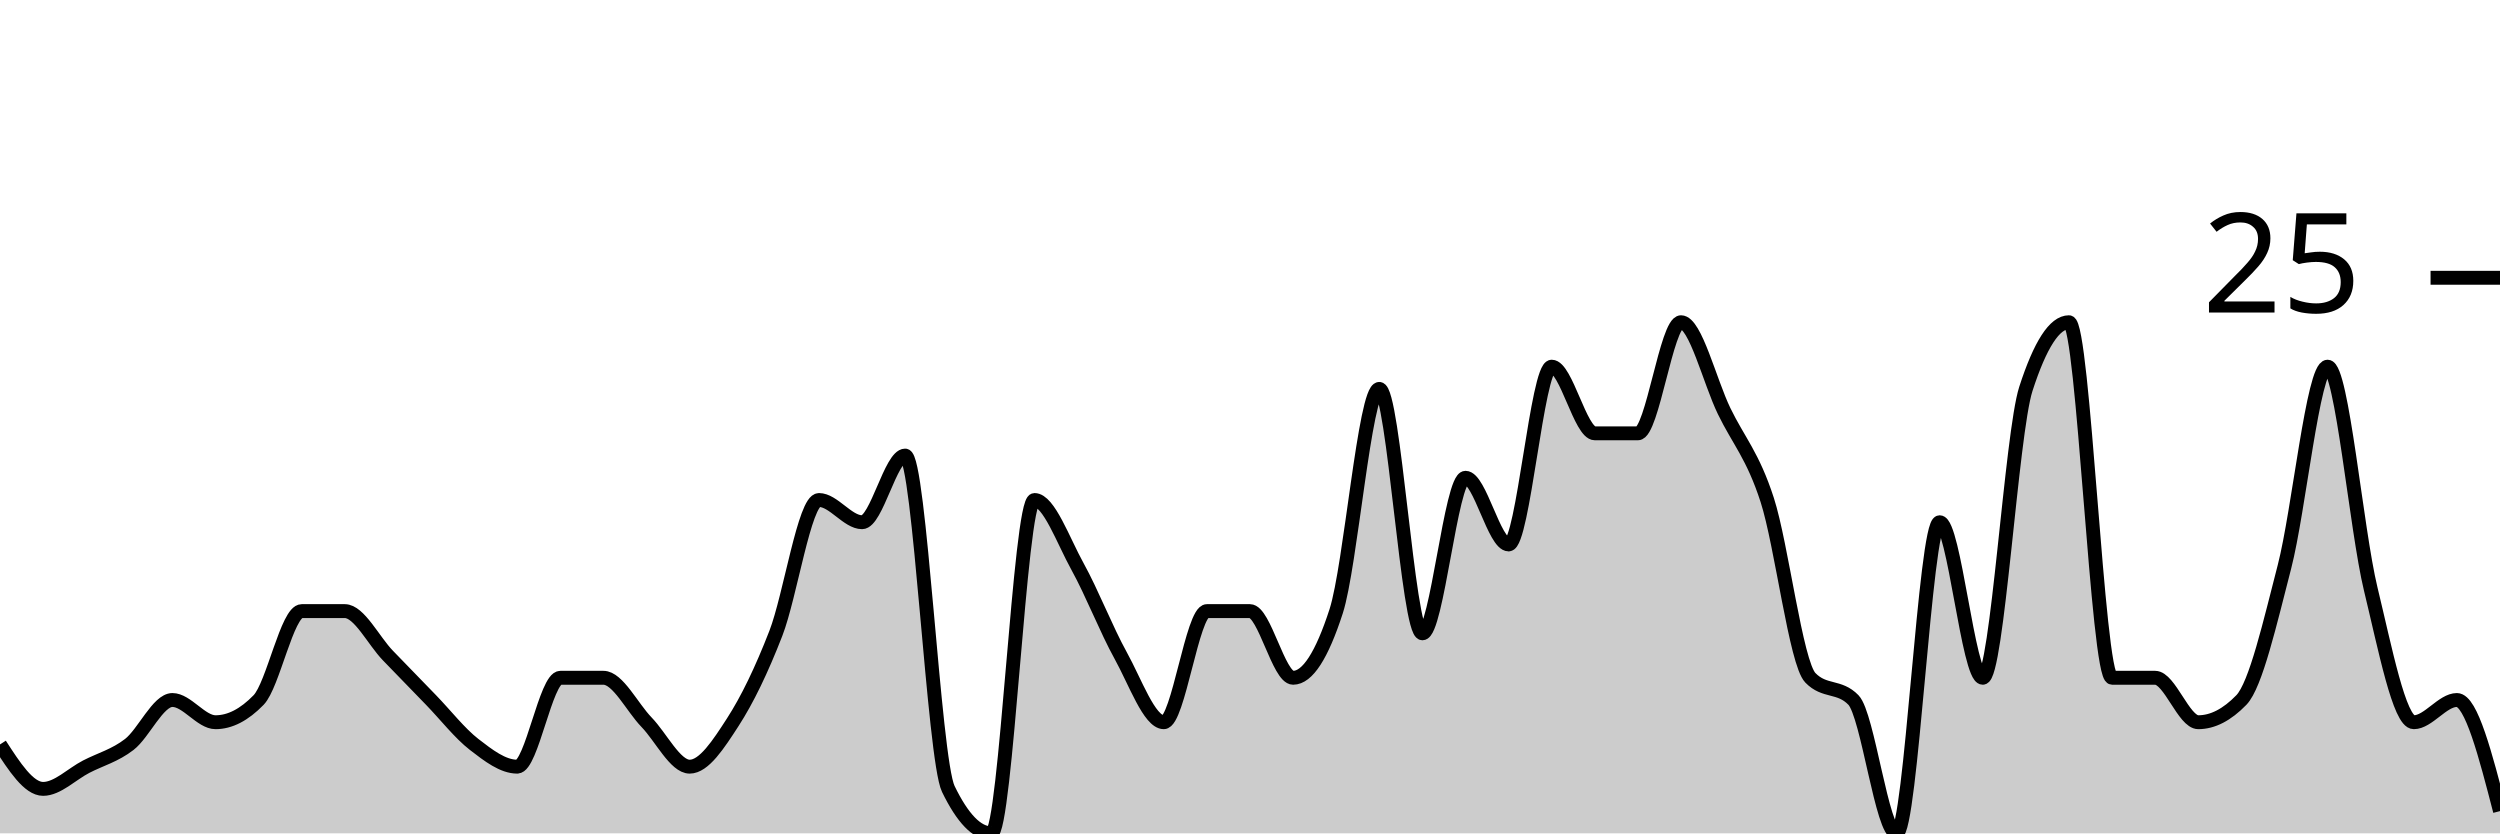
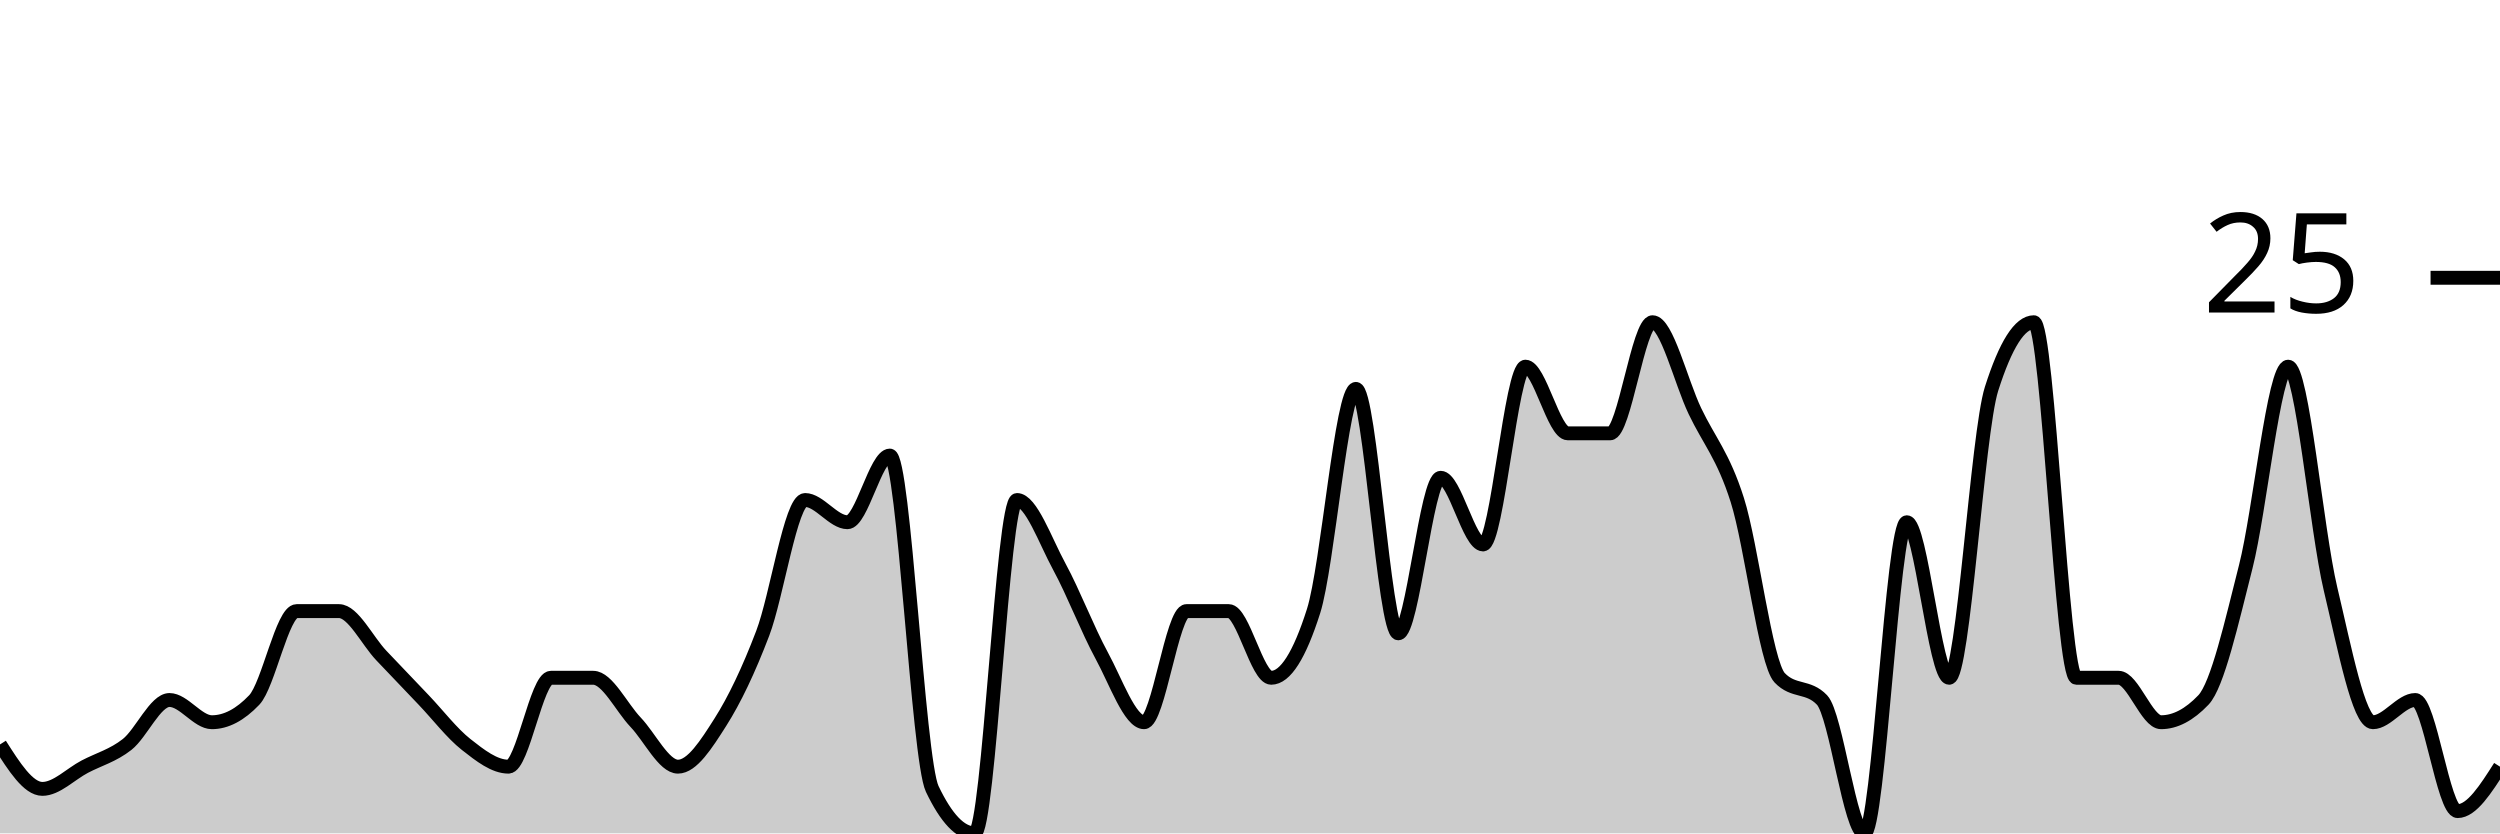
<svg xmlns="http://www.w3.org/2000/svg" viewBox="0 0 180 60">
  <g transform="translate(0,20)">
-     <path class="area" fill="rgba(0, 0, 0, 0.2)" d="M0,33.6C1.034,35.2,2.069,36.8,3.103,36.8C4.138,36.8,5.172,35.733,6.207,35.2C7.241,34.667,8.276,34.4,9.31,33.6C10.345,32.8,11.379,30.4,12.414,30.4C13.448,30.4,14.483,32,15.517,32C16.552,32,17.586,31.467,18.621,30.4C19.655,29.333,20.69,24,21.724,24C22.759,24,23.793,24,24.828,24C25.862,24,26.897,26.133,27.931,27.2C28.966,28.267,30,29.333,31.034,30.4C32.069,31.467,33.103,32.8,34.138,33.6C35.172,34.4,36.207,35.2,37.241,35.2C38.276,35.2,39.31,28.8,40.345,28.8C41.379,28.8,42.414,28.8,43.448,28.8C44.483,28.8,45.517,30.933,46.552,32C47.586,33.067,48.621,35.2,49.655,35.2C50.69,35.2,51.724,33.6,52.759,32C53.793,30.4,54.828,28.267,55.862,25.6C56.897,22.933,57.931,16,58.966,16C60,16,61.034,17.6,62.069,17.6C63.103,17.6,64.138,12.8,65.172,12.8C66.207,12.8,67.241,34.667,68.276,36.8C69.31,38.933,70.345,40,71.379,40C72.414,40,73.448,16,74.483,16C75.517,16,76.552,18.933,77.586,20.8C78.621,22.667,79.655,25.333,80.69,27.2C81.724,29.067,82.759,32,83.793,32C84.828,32,85.862,24,86.897,24C87.931,24,88.966,24,90,24C91.034,24,92.069,28.8,93.103,28.8C94.138,28.8,95.172,27.2,96.207,24C97.241,20.8,98.276,8,99.31,8C100.345,8,101.379,25.6,102.414,25.6C103.448,25.6,104.483,14.4,105.517,14.4C106.552,14.4,107.586,19.2,108.621,19.2C109.655,19.2,110.69,6.4,111.724,6.4C112.759,6.4,113.793,11.2,114.828,11.2C115.862,11.2,116.897,11.2,117.931,11.2C118.966,11.2,120,3.2,121.034,3.2C122.069,3.2,123.103,7.467,124.138,9.6C125.172,11.733,126.207,12.8,127.241,16C128.276,19.2,129.31,27.733,130.345,28.8C131.379,29.867,132.414,29.333,133.448,30.4C134.483,31.467,135.517,40,136.552,40C137.586,40,138.621,17.6,139.655,17.6C140.69,17.6,141.724,28.8,142.759,28.8C143.793,28.8,144.828,11.2,145.862,8C146.897,4.8,147.931,3.2,148.966,3.2C150,3.2,151.034,28.8,152.069,28.8C153.103,28.8,154.138,28.8,155.172,28.8C156.207,28.8,157.241,32,158.276,32C159.31,32,160.345,31.467,161.379,30.4C162.414,29.333,163.448,24.8,164.483,20.8C165.517,16.8,166.552,6.4,167.586,6.4C168.621,6.4,169.655,18.133,170.69,22.4C171.724,26.667,172.759,32,173.793,32C174.828,32,175.862,30.4,176.897,30.4C177.931,30.4,178.966,34.4,180,38.4L180,40C178.966,40,177.931,40,176.897,40C175.862,40,174.828,40,173.793,40C172.759,40,171.724,40,170.69,40C169.655,40,168.621,40,167.586,40C166.552,40,165.517,40,164.483,40C163.448,40,162.414,40,161.379,40C160.345,40,159.31,40,158.276,40C157.241,40,156.207,40,155.172,40C154.138,40,153.103,40,152.069,40C151.034,40,150,40,148.966,40C147.931,40,146.897,40,145.862,40C144.828,40,143.793,40,142.759,40C141.724,40,140.69,40,139.655,40C138.621,40,137.586,40,136.552,40C135.517,40,134.483,40,133.448,40C132.414,40,131.379,40,130.345,40C129.31,40,128.276,40,127.241,40C126.207,40,125.172,40,124.138,40C123.103,40,122.069,40,121.034,40C120,40,118.966,40,117.931,40C116.897,40,115.862,40,114.828,40C113.793,40,112.759,40,111.724,40C110.69,40,109.655,40,108.621,40C107.586,40,106.552,40,105.517,40C104.483,40,103.448,40,102.414,40C101.379,40,100.345,40,99.31,40C98.276,40,97.241,40,96.207,40C95.172,40,94.138,40,93.103,40C92.069,40,91.034,40,90,40C88.966,40,87.931,40,86.897,40C85.862,40,84.828,40,83.793,40C82.759,40,81.724,40,80.69,40C79.655,40,78.621,40,77.586,40C76.552,40,75.517,40,74.483,40C73.448,40,72.414,40,71.379,40C70.345,40,69.31,40,68.276,40C67.241,40,66.207,40,65.172,40C64.138,40,63.103,40,62.069,40C61.034,40,60,40,58.966,40C57.931,40,56.897,40,55.862,40C54.828,40,53.793,40,52.759,40C51.724,40,50.69,40,49.655,40C48.621,40,47.586,40,46.552,40C45.517,40,44.483,40,43.448,40C42.414,40,41.379,40,40.345,40C39.31,40,38.276,40,37.241,40C36.207,40,35.172,40,34.138,40C33.103,40,32.069,40,31.034,40C30,40,28.966,40,27.931,40C26.897,40,25.862,40,24.828,40C23.793,40,22.759,40,21.724,40C20.69,40,19.655,40,18.621,40C17.586,40,16.552,40,15.517,40C14.483,40,13.448,40,12.414,40C11.379,40,10.345,40,9.31,40C8.276,40,7.241,40,6.207,40C5.172,40,4.138,40,3.103,40C2.069,40,1.034,40,0,40Z" />
-     <path class="line" stroke="black" fill="none" d="M0,33.6C1.034,35.2,2.069,36.8,3.103,36.8C4.138,36.8,5.172,35.733,6.207,35.2C7.241,34.667,8.276,34.4,9.31,33.6C10.345,32.8,11.379,30.4,12.414,30.4C13.448,30.4,14.483,32,15.517,32C16.552,32,17.586,31.467,18.621,30.4C19.655,29.333,20.69,24,21.724,24C22.759,24,23.793,24,24.828,24C25.862,24,26.897,26.133,27.931,27.2C28.966,28.267,30,29.333,31.034,30.4C32.069,31.467,33.103,32.8,34.138,33.6C35.172,34.4,36.207,35.2,37.241,35.2C38.276,35.2,39.31,28.8,40.345,28.8C41.379,28.8,42.414,28.8,43.448,28.8C44.483,28.8,45.517,30.933,46.552,32C47.586,33.067,48.621,35.2,49.655,35.2C50.69,35.2,51.724,33.6,52.759,32C53.793,30.4,54.828,28.267,55.862,25.6C56.897,22.933,57.931,16,58.966,16C60,16,61.034,17.6,62.069,17.6C63.103,17.6,64.138,12.8,65.172,12.8C66.207,12.8,67.241,34.667,68.276,36.8C69.31,38.933,70.345,40,71.379,40C72.414,40,73.448,16,74.483,16C75.517,16,76.552,18.933,77.586,20.8C78.621,22.667,79.655,25.333,80.69,27.2C81.724,29.067,82.759,32,83.793,32C84.828,32,85.862,24,86.897,24C87.931,24,88.966,24,90,24C91.034,24,92.069,28.8,93.103,28.8C94.138,28.8,95.172,27.2,96.207,24C97.241,20.8,98.276,8,99.31,8C100.345,8,101.379,25.6,102.414,25.6C103.448,25.6,104.483,14.4,105.517,14.4C106.552,14.4,107.586,19.2,108.621,19.2C109.655,19.2,110.69,6.4,111.724,6.4C112.759,6.4,113.793,11.2,114.828,11.2C115.862,11.2,116.897,11.2,117.931,11.2C118.966,11.2,120,3.2,121.034,3.2C122.069,3.2,123.103,7.467,124.138,9.6C125.172,11.733,126.207,12.8,127.241,16C128.276,19.2,129.31,27.733,130.345,28.8C131.379,29.867,132.414,29.333,133.448,30.4C134.483,31.467,135.517,40,136.552,40C137.586,40,138.621,17.6,139.655,17.6C140.69,17.6,141.724,28.8,142.759,28.8C143.793,28.8,144.828,11.2,145.862,8C146.897,4.8,147.931,3.2,148.966,3.2C150,3.2,151.034,28.8,152.069,28.8C153.103,28.8,154.138,28.8,155.172,28.8C156.207,28.8,157.241,32,158.276,32C159.31,32,160.345,31.467,161.379,30.4C162.414,29.333,163.448,24.8,164.483,20.8C165.517,16.8,166.552,6.4,167.586,6.4C168.621,6.4,169.655,18.133,170.69,22.4C171.724,26.667,172.759,32,173.793,32C174.828,32,175.862,30.4,176.897,30.4C177.931,30.4,178.966,34.4,180,38.4" />
+     <path class="area" fill="rgba(0, 0, 0, 0.2)" d="M0,33.6C1.017,35.2,2.034,36.8,3.051,36.8C4.068,36.8,5.085,35.733,6.102,35.2C7.119,34.667,8.136,34.4,9.153,33.6C10.169,32.8,11.186,30.4,12.203,30.4C13.22,30.4,14.237,32,15.254,32C16.271,32,17.288,31.467,18.305,30.4C19.322,29.333,20.339,24,21.356,24C22.373,24,23.39,24,24.407,24C25.424,24,26.441,26.133,27.458,27.2C28.475,28.267,29.492,29.333,30.508,30.4C31.525,31.467,32.542,32.8,33.559,33.6C34.576,34.4,35.593,35.2,36.61,35.2C37.627,35.2,38.644,28.8,39.661,28.8C40.678,28.8,41.695,28.8,42.712,28.8C43.729,28.8,44.746,30.933,45.763,32C46.78,33.067,47.797,35.2,48.814,35.2C49.831,35.2,50.847,33.6,51.864,32C52.881,30.4,53.898,28.267,54.915,25.6C55.932,22.933,56.949,16,57.966,16C58.983,16,60,17.6,61.017,17.6C62.034,17.6,63.051,12.8,64.068,12.8C65.085,12.8,66.102,34.667,67.119,36.8C68.136,38.933,69.153,40,70.169,40C71.186,40,72.203,16,73.22,16C74.237,16,75.254,18.933,76.271,20.8C77.288,22.667,78.305,25.333,79.322,27.2C80.339,29.067,81.356,32,82.373,32C83.39,32,84.407,24,85.424,24C86.441,24,87.458,24,88.475,24C89.492,24,90.508,28.8,91.525,28.8C92.542,28.8,93.559,27.2,94.576,24C95.593,20.8,96.61,8,97.627,8C98.644,8,99.661,25.6,100.678,25.6C101.695,25.6,102.712,14.4,103.729,14.4C104.746,14.4,105.763,19.2,106.78,19.2C107.797,19.2,108.814,6.4,109.831,6.4C110.847,6.4,111.864,11.2,112.881,11.2C113.898,11.2,114.915,11.2,115.932,11.2C116.949,11.2,117.966,3.2,118.983,3.2C120,3.2,121.017,7.467,122.034,9.6C123.051,11.733,124.068,12.8,125.085,16C126.102,19.2,127.119,27.733,128.136,28.8C129.153,29.867,130.169,29.333,131.186,30.4C132.203,31.467,133.22,40,134.237,40C135.254,40,136.271,17.6,137.288,17.6C138.305,17.6,139.322,28.8,140.339,28.8C141.356,28.8,142.373,11.2,143.39,8C144.407,4.8,145.424,3.2,146.441,3.2C147.458,3.2,148.475,28.8,149.492,28.8C150.508,28.8,151.525,28.8,152.542,28.8C153.559,28.8,154.576,32,155.593,32C156.61,32,157.627,31.467,158.644,30.4C159.661,29.333,160.678,24.8,161.695,20.8C162.712,16.8,163.729,6.4,164.746,6.4C165.763,6.4,166.78,18.133,167.797,22.4C168.814,26.667,169.831,32,170.847,32C171.864,32,172.881,30.4,173.898,30.4C174.915,30.4,175.932,38.4,176.949,38.4C177.966,38.4,178.983,36.8,180,35.2L180,40C178.983,40,177.966,40,176.949,40C175.932,40,174.915,40,173.898,40C172.881,40,171.864,40,170.847,40C169.831,40,168.814,40,167.797,40C166.78,40,165.763,40,164.746,40C163.729,40,162.712,40,161.695,40C160.678,40,159.661,40,158.644,40C157.627,40,156.61,40,155.593,40C154.576,40,153.559,40,152.542,40C151.525,40,150.508,40,149.492,40C148.475,40,147.458,40,146.441,40C145.424,40,144.407,40,143.39,40C142.373,40,141.356,40,140.339,40C139.322,40,138.305,40,137.288,40C136.271,40,135.254,40,134.237,40C133.22,40,132.203,40,131.186,40C130.169,40,129.153,40,128.136,40C127.119,40,126.102,40,125.085,40C124.068,40,123.051,40,122.034,40C121.017,40,120,40,118.983,40C117.966,40,116.949,40,115.932,40C114.915,40,113.898,40,112.881,40C111.864,40,110.847,40,109.831,40C108.814,40,107.797,40,106.78,40C105.763,40,104.746,40,103.729,40C102.712,40,101.695,40,100.678,40C99.661,40,98.644,40,97.627,40C96.61,40,95.593,40,94.576,40C93.559,40,92.542,40,91.525,40C90.508,40,89.492,40,88.475,40C87.458,40,86.441,40,85.424,40C84.407,40,83.39,40,82.373,40C81.356,40,80.339,40,79.322,40C78.305,40,77.288,40,76.271,40C75.254,40,74.237,40,73.22,40C72.203,40,71.186,40,70.169,40C69.153,40,68.136,40,67.119,40C66.102,40,65.085,40,64.068,40C63.051,40,62.034,40,61.017,40C60,40,58.983,40,57.966,40C56.949,40,55.932,40,54.915,40C53.898,40,52.881,40,51.864,40C50.847,40,49.831,40,48.814,40C47.797,40,46.78,40,45.763,40C44.746,40,43.729,40,42.712,40C41.695,40,40.678,40,39.661,40C38.644,40,37.627,40,36.61,40C35.593,40,34.576,40,33.559,40C32.542,40,31.525,40,30.508,40C29.492,40,28.475,40,27.458,40C26.441,40,25.424,40,24.407,40C23.39,40,22.373,40,21.356,40C20.339,40,19.322,40,18.305,40C17.288,40,16.271,40,15.254,40C14.237,40,13.22,40,12.203,40C11.186,40,10.169,40,9.153,40C8.136,40,7.119,40,6.102,40C5.085,40,4.068,40,3.051,40C2.034,40,1.017,40,0,40Z" />
+     <path class="line" stroke="black" fill="none" d="M0,33.6C1.017,35.2,2.034,36.8,3.051,36.8C4.068,36.8,5.085,35.733,6.102,35.2C7.119,34.667,8.136,34.4,9.153,33.6C10.169,32.8,11.186,30.4,12.203,30.4C13.22,30.4,14.237,32,15.254,32C16.271,32,17.288,31.467,18.305,30.4C19.322,29.333,20.339,24,21.356,24C22.373,24,23.39,24,24.407,24C25.424,24,26.441,26.133,27.458,27.2C28.475,28.267,29.492,29.333,30.508,30.4C31.525,31.467,32.542,32.8,33.559,33.6C34.576,34.4,35.593,35.2,36.61,35.2C37.627,35.2,38.644,28.8,39.661,28.8C40.678,28.8,41.695,28.8,42.712,28.8C43.729,28.8,44.746,30.933,45.763,32C46.78,33.067,47.797,35.2,48.814,35.2C49.831,35.2,50.847,33.6,51.864,32C52.881,30.4,53.898,28.267,54.915,25.6C55.932,22.933,56.949,16,57.966,16C58.983,16,60,17.6,61.017,17.6C62.034,17.6,63.051,12.8,64.068,12.8C65.085,12.8,66.102,34.667,67.119,36.8C68.136,38.933,69.153,40,70.169,40C71.186,40,72.203,16,73.22,16C74.237,16,75.254,18.933,76.271,20.8C77.288,22.667,78.305,25.333,79.322,27.2C80.339,29.067,81.356,32,82.373,32C83.39,32,84.407,24,85.424,24C86.441,24,87.458,24,88.475,24C89.492,24,90.508,28.8,91.525,28.8C92.542,28.8,93.559,27.2,94.576,24C95.593,20.8,96.61,8,97.627,8C98.644,8,99.661,25.6,100.678,25.6C101.695,25.6,102.712,14.4,103.729,14.4C104.746,14.4,105.763,19.2,106.78,19.2C107.797,19.2,108.814,6.4,109.831,6.4C110.847,6.4,111.864,11.2,112.881,11.2C113.898,11.2,114.915,11.2,115.932,11.2C116.949,11.2,117.966,3.2,118.983,3.2C120,3.2,121.017,7.467,122.034,9.6C123.051,11.733,124.068,12.8,125.085,16C126.102,19.2,127.119,27.733,128.136,28.8C129.153,29.867,130.169,29.333,131.186,30.4C132.203,31.467,133.22,40,134.237,40C135.254,40,136.271,17.6,137.288,17.6C138.305,17.6,139.322,28.8,140.339,28.8C141.356,28.8,142.373,11.2,143.39,8C144.407,4.8,145.424,3.2,146.441,3.2C147.458,3.2,148.475,28.8,149.492,28.8C150.508,28.8,151.525,28.8,152.542,28.8C153.559,28.8,154.576,32,155.593,32C156.61,32,157.627,31.467,158.644,30.4C159.661,29.333,160.678,24.8,161.695,20.8C162.712,16.8,163.729,6.4,164.746,6.4C165.763,6.4,166.78,18.133,167.797,22.4C168.814,26.667,169.831,32,170.847,32C171.864,32,172.881,30.4,173.898,30.4C174.915,30.4,175.932,38.4,176.949,38.4C177.966,38.4,178.983,36.8,180,35.2" />
    <path class="axis-ceiling" stroke-width="1" stroke="black" fill="none" d="M175,0L180,0" />
    <text class="axis-ceiling-label" font-family="sans-serif" text-anchor="end" font-size="10px" x="170" y="2.5">25</text>
  </g>
</svg>
